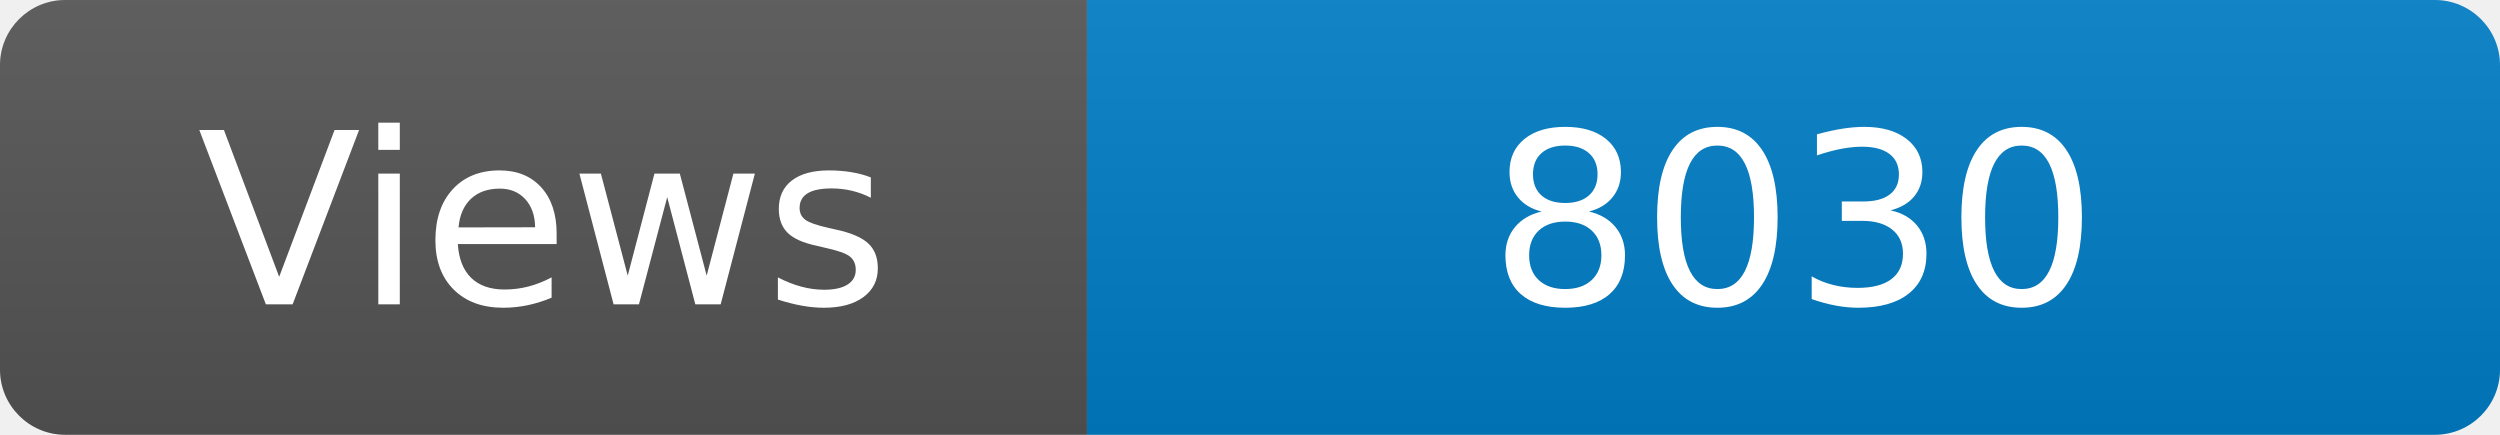
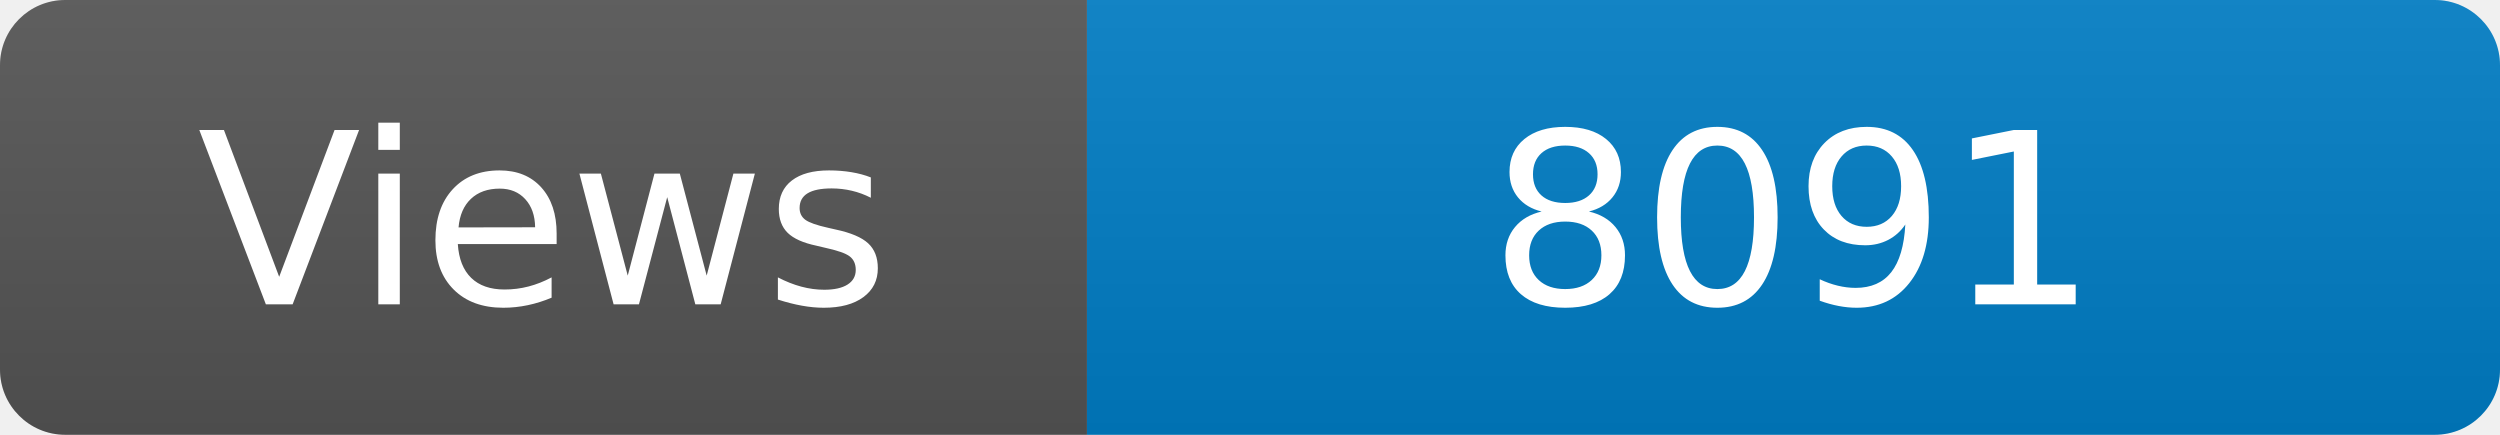
<svg xmlns="http://www.w3.org/2000/svg" width="115" height="20" role="img" aria-label="Maintained?: yes">
  <linearGradient id="s" x2="0" y2="100%">
    <stop offset="0" stop-color="#bbb" stop-opacity=".1" />
    <stop offset="1" stop-opacity=".1" />
  </linearGradient>
  <clipPath id="r">
    <rect width="115" height="20" rx="3" fill="#fff" />
  </clipPath>
  <g clip-path="url(#r)">
    <rect width="50" height="20" fill="#555" />
    <rect x="50" width="160" height="20" fill="#007ec6" />
    <rect width="115" height="20" fill="url(#s)" />
  </g>
  <g fill="#fff" text-anchor="middle" font-family="Verdana,Geneva,DejaVu Sans,sans-serif" font-size="110">
    <text x="250" y="140" transform="scale(.1)" fill="#fff">Views</text>
-     <text x="825" y="140" transform="scale(.1)" fill="#fff">8030</text>
+     <text x="825" y="140" transform="scale(.1)" fill="#fff">8091</text>
  </g>
</svg>
